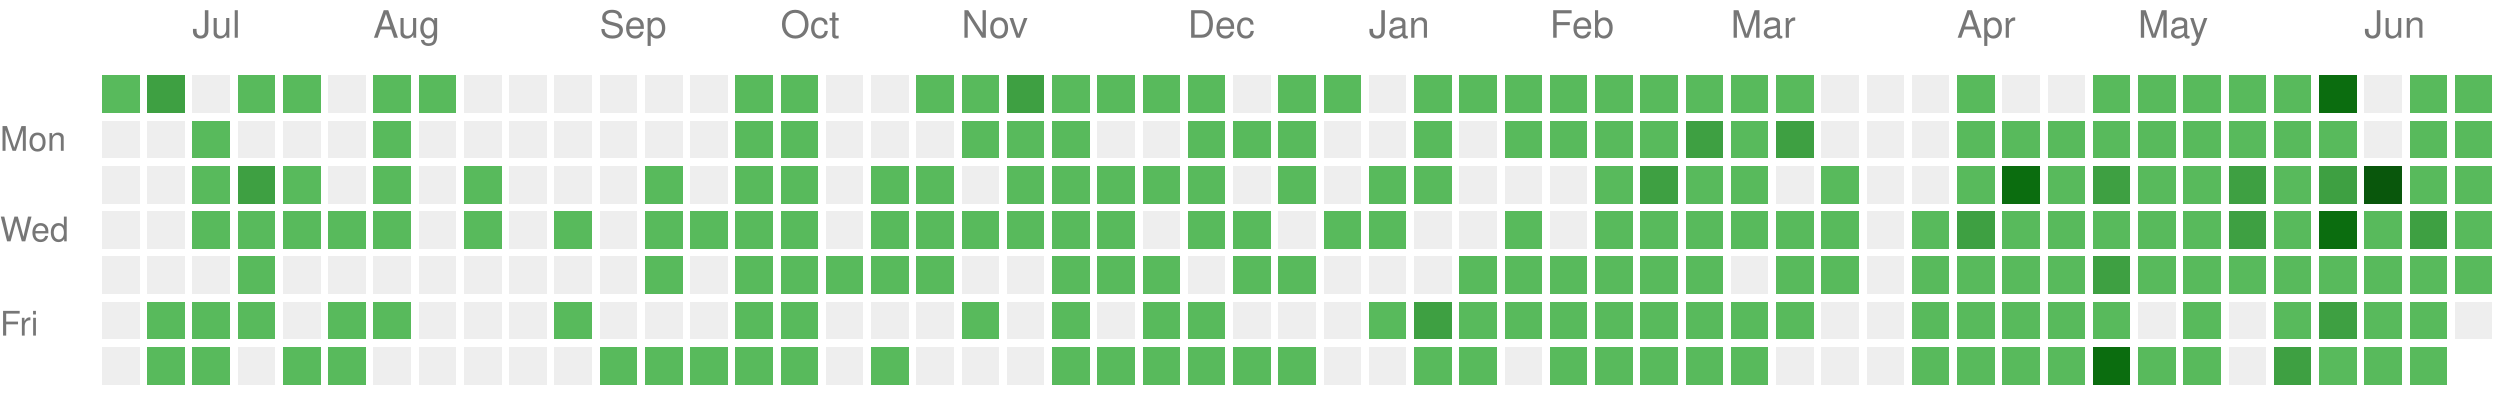
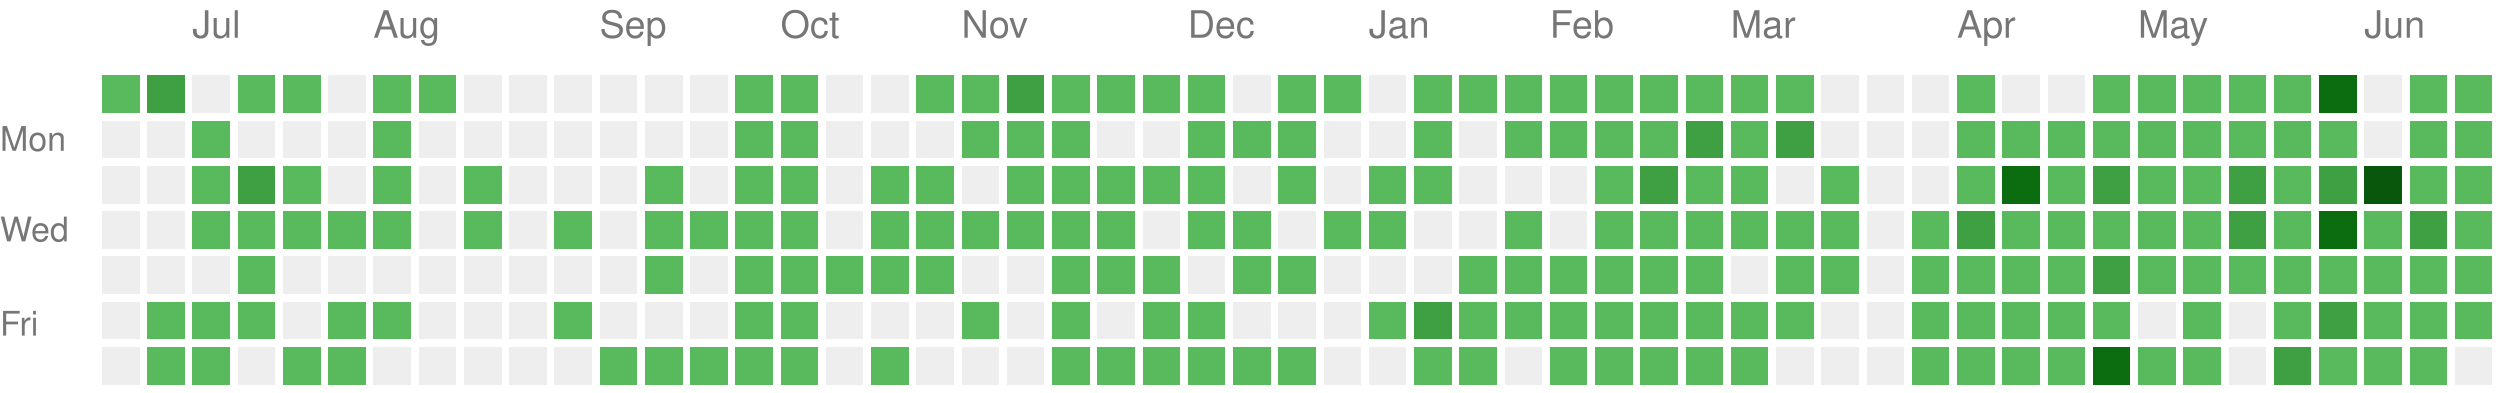
<svg xmlns="http://www.w3.org/2000/svg" version="1.1" width="663" height="104">
  <rect style="fill:#58ba5c;shape-rendering:crispedges;" data-score="1" data-date="2025-06-22" x="27" y="20" width="10" height="10" />
  <rect style="fill:#3ea042;shape-rendering:crispedges;" data-score="2" data-date="2025-06-29" x="39" y="20" width="10" height="10" />
  <rect style="fill:#EEEEEE;shape-rendering:crispedges;" data-score="0" data-date="2025-07-06" x="51" y="20" width="10" height="10" />
  <rect style="fill:#58ba5c;shape-rendering:crispedges;" data-score="1" data-date="2025-07-13" x="63" y="20" width="10" height="10" />
  <rect style="fill:#58ba5c;shape-rendering:crispedges;" data-score="1" data-date="2025-07-20" x="75" y="20" width="10" height="10" />
  <rect style="fill:#EEEEEE;shape-rendering:crispedges;" data-score="0" data-date="2025-07-27" x="87" y="20" width="10" height="10" />
  <rect style="fill:#58ba5c;shape-rendering:crispedges;" data-score="1" data-date="2025-08-03" x="99" y="20" width="10" height="10" />
  <rect style="fill:#58ba5c;shape-rendering:crispedges;" data-score="1" data-date="2025-08-10" x="111" y="20" width="10" height="10" />
  <rect style="fill:#EEEEEE;shape-rendering:crispedges;" data-score="0" data-date="2025-08-17" x="123" y="20" width="10" height="10" />
  <rect style="fill:#EEEEEE;shape-rendering:crispedges;" data-score="0" data-date="2025-08-24" x="135" y="20" width="10" height="10" />
  <rect style="fill:#EEEEEE;shape-rendering:crispedges;" data-score="0" data-date="2025-08-31" x="147" y="20" width="10" height="10" />
  <rect style="fill:#EEEEEE;shape-rendering:crispedges;" data-score="0" data-date="2025-09-07" x="159" y="20" width="10" height="10" />
  <rect style="fill:#EEEEEE;shape-rendering:crispedges;" data-score="0" data-date="2025-09-14" x="171" y="20" width="10" height="10" />
  <rect style="fill:#EEEEEE;shape-rendering:crispedges;" data-score="0" data-date="2025-09-21" x="183" y="20" width="10" height="10" />
  <rect style="fill:#58ba5c;shape-rendering:crispedges;" data-score="1" data-date="2025-09-28" x="195" y="20" width="10" height="10" />
  <rect style="fill:#58ba5c;shape-rendering:crispedges;" data-score="1" data-date="2025-10-05" x="207" y="20" width="10" height="10" />
  <rect style="fill:#EEEEEE;shape-rendering:crispedges;" data-score="0" data-date="2025-10-12" x="219" y="20" width="10" height="10" />
  <rect style="fill:#EEEEEE;shape-rendering:crispedges;" data-score="0" data-date="2025-10-19" x="231" y="20" width="10" height="10" />
  <rect style="fill:#58ba5c;shape-rendering:crispedges;" data-score="1" data-date="2025-10-26" x="243" y="20" width="10" height="10" />
  <rect style="fill:#58ba5c;shape-rendering:crispedges;" data-score="1" data-date="2025-11-02" x="255" y="20" width="10" height="10" />
  <rect style="fill:#3ea042;shape-rendering:crispedges;" data-score="2" data-date="2025-11-09" x="267" y="20" width="10" height="10" />
  <rect style="fill:#58ba5c;shape-rendering:crispedges;" data-score="1" data-date="2025-11-16" x="279" y="20" width="10" height="10" />
  <rect style="fill:#58ba5c;shape-rendering:crispedges;" data-score="1" data-date="2025-11-23" x="291" y="20" width="10" height="10" />
  <rect style="fill:#58ba5c;shape-rendering:crispedges;" data-score="1" data-date="2025-11-30" x="303" y="20" width="10" height="10" />
  <rect style="fill:#58ba5c;shape-rendering:crispedges;" data-score="1" data-date="2025-12-07" x="315" y="20" width="10" height="10" />
  <rect style="fill:#EEEEEE;shape-rendering:crispedges;" data-score="0" data-date="2025-12-14" x="327" y="20" width="10" height="10" />
  <rect style="fill:#58ba5c;shape-rendering:crispedges;" data-score="1" data-date="2025-12-21" x="339" y="20" width="10" height="10" />
  <rect style="fill:#58ba5c;shape-rendering:crispedges;" data-score="1" data-date="2025-12-28" x="351" y="20" width="10" height="10" />
  <rect style="fill:#EEEEEE;shape-rendering:crispedges;" data-score="0" data-date="2026-01-04" x="363" y="20" width="10" height="10" />
  <rect style="fill:#58ba5c;shape-rendering:crispedges;" data-score="1" data-date="2026-01-11" x="375" y="20" width="10" height="10" />
  <rect style="fill:#58ba5c;shape-rendering:crispedges;" data-score="1" data-date="2026-01-18" x="387" y="20" width="10" height="10" />
  <rect style="fill:#58ba5c;shape-rendering:crispedges;" data-score="1" data-date="2026-01-25" x="399" y="20" width="10" height="10" />
  <rect style="fill:#58ba5c;shape-rendering:crispedges;" data-score="1" data-date="2026-02-01" x="411" y="20" width="10" height="10" />
  <rect style="fill:#58ba5c;shape-rendering:crispedges;" data-score="1" data-date="2026-02-08" x="423" y="20" width="10" height="10" />
  <rect style="fill:#58ba5c;shape-rendering:crispedges;" data-score="1" data-date="2026-02-15" x="435" y="20" width="10" height="10" />
  <rect style="fill:#58ba5c;shape-rendering:crispedges;" data-score="1" data-date="2026-02-22" x="447" y="20" width="10" height="10" />
  <rect style="fill:#58ba5c;shape-rendering:crispedges;" data-score="1" data-date="2026-03-01" x="459" y="20" width="10" height="10" />
  <rect style="fill:#58ba5c;shape-rendering:crispedges;" data-score="1" data-date="2026-03-08" x="471" y="20" width="10" height="10" />
  <rect style="fill:#EEEEEE;shape-rendering:crispedges;" data-score="0" data-date="2026-03-15" x="483" y="20" width="10" height="10" />
  <rect style="fill:#EEEEEE;shape-rendering:crispedges;" data-score="0" data-date="2026-03-22" x="495" y="20" width="10" height="10" />
  <rect style="fill:#EEEEEE;shape-rendering:crispedges;" data-score="0" data-date="2026-03-29" x="507" y="20" width="10" height="10" />
  <rect style="fill:#58ba5c;shape-rendering:crispedges;" data-score="1" data-date="2026-04-05" x="519" y="20" width="10" height="10" />
  <rect style="fill:#EEEEEE;shape-rendering:crispedges;" data-score="0" data-date="2026-04-12" x="531" y="20" width="10" height="10" />
  <rect style="fill:#EEEEEE;shape-rendering:crispedges;" data-score="0" data-date="2026-04-19" x="543" y="20" width="10" height="10" />
  <rect style="fill:#58ba5c;shape-rendering:crispedges;" data-score="1" data-date="2026-04-26" x="555" y="20" width="10" height="10" />
  <rect style="fill:#58ba5c;shape-rendering:crispedges;" data-score="1" data-date="2026-05-03" x="567" y="20" width="10" height="10" />
  <rect style="fill:#58ba5c;shape-rendering:crispedges;" data-score="1" data-date="2026-05-10" x="579" y="20" width="10" height="10" />
  <rect style="fill:#58ba5c;shape-rendering:crispedges;" data-score="1" data-date="2026-05-17" x="591" y="20" width="10" height="10" />
  <rect style="fill:#58ba5c;shape-rendering:crispedges;" data-score="1" data-date="2026-05-24" x="603" y="20" width="10" height="10" />
  <rect style="fill:#0b6d0f;shape-rendering:crispedges;" data-score="3" data-date="2026-05-31" x="615" y="20" width="10" height="10" />
  <rect style="fill:#EEEEEE;shape-rendering:crispedges;" data-score="0" data-date="2026-06-07" x="627" y="20" width="10" height="10" />
  <rect style="fill:#58ba5c;shape-rendering:crispedges;" data-score="1" data-date="2026-06-14" x="639" y="20" width="10" height="10" />
  <rect style="fill:#58ba5c;shape-rendering:crispedges;" data-score="1" data-date="2026-06-21" x="651" y="20" width="10" height="10" />
  <rect style="fill:#EEEEEE;shape-rendering:crispedges;" data-score="0" data-date="2025-06-23" x="27" y="32" width="10" height="10" />
  <rect style="fill:#EEEEEE;shape-rendering:crispedges;" data-score="0" data-date="2025-06-30" x="39" y="32" width="10" height="10" />
  <rect style="fill:#58ba5c;shape-rendering:crispedges;" data-score="1" data-date="2025-07-07" x="51" y="32" width="10" height="10" />
  <rect style="fill:#EEEEEE;shape-rendering:crispedges;" data-score="0" data-date="2025-07-14" x="63" y="32" width="10" height="10" />
  <rect style="fill:#EEEEEE;shape-rendering:crispedges;" data-score="0" data-date="2025-07-21" x="75" y="32" width="10" height="10" />
  <rect style="fill:#EEEEEE;shape-rendering:crispedges;" data-score="0" data-date="2025-07-28" x="87" y="32" width="10" height="10" />
  <rect style="fill:#58ba5c;shape-rendering:crispedges;" data-score="1" data-date="2025-08-04" x="99" y="32" width="10" height="10" />
  <rect style="fill:#EEEEEE;shape-rendering:crispedges;" data-score="0" data-date="2025-08-11" x="111" y="32" width="10" height="10" />
  <rect style="fill:#EEEEEE;shape-rendering:crispedges;" data-score="0" data-date="2025-08-18" x="123" y="32" width="10" height="10" />
  <rect style="fill:#EEEEEE;shape-rendering:crispedges;" data-score="0" data-date="2025-08-25" x="135" y="32" width="10" height="10" />
  <rect style="fill:#EEEEEE;shape-rendering:crispedges;" data-score="0" data-date="2025-09-01" x="147" y="32" width="10" height="10" />
  <rect style="fill:#EEEEEE;shape-rendering:crispedges;" data-score="0" data-date="2025-09-08" x="159" y="32" width="10" height="10" />
  <rect style="fill:#EEEEEE;shape-rendering:crispedges;" data-score="0" data-date="2025-09-15" x="171" y="32" width="10" height="10" />
  <rect style="fill:#EEEEEE;shape-rendering:crispedges;" data-score="0" data-date="2025-09-22" x="183" y="32" width="10" height="10" />
  <rect style="fill:#58ba5c;shape-rendering:crispedges;" data-score="1" data-date="2025-09-29" x="195" y="32" width="10" height="10" />
  <rect style="fill:#58ba5c;shape-rendering:crispedges;" data-score="1" data-date="2025-10-06" x="207" y="32" width="10" height="10" />
  <rect style="fill:#EEEEEE;shape-rendering:crispedges;" data-score="0" data-date="2025-10-13" x="219" y="32" width="10" height="10" />
  <rect style="fill:#EEEEEE;shape-rendering:crispedges;" data-score="0" data-date="2025-10-20" x="231" y="32" width="10" height="10" />
  <rect style="fill:#EEEEEE;shape-rendering:crispedges;" data-score="0" data-date="2025-10-27" x="243" y="32" width="10" height="10" />
  <rect style="fill:#58ba5c;shape-rendering:crispedges;" data-score="1" data-date="2025-11-03" x="255" y="32" width="10" height="10" />
  <rect style="fill:#58ba5c;shape-rendering:crispedges;" data-score="1" data-date="2025-11-10" x="267" y="32" width="10" height="10" />
  <rect style="fill:#58ba5c;shape-rendering:crispedges;" data-score="1" data-date="2025-11-17" x="279" y="32" width="10" height="10" />
  <rect style="fill:#EEEEEE;shape-rendering:crispedges;" data-score="0" data-date="2025-11-24" x="291" y="32" width="10" height="10" />
  <rect style="fill:#EEEEEE;shape-rendering:crispedges;" data-score="0" data-date="2025-12-01" x="303" y="32" width="10" height="10" />
  <rect style="fill:#58ba5c;shape-rendering:crispedges;" data-score="1" data-date="2025-12-08" x="315" y="32" width="10" height="10" />
  <rect style="fill:#58ba5c;shape-rendering:crispedges;" data-score="1" data-date="2025-12-15" x="327" y="32" width="10" height="10" />
  <rect style="fill:#58ba5c;shape-rendering:crispedges;" data-score="1" data-date="2025-12-22" x="339" y="32" width="10" height="10" />
  <rect style="fill:#EEEEEE;shape-rendering:crispedges;" data-score="0" data-date="2025-12-29" x="351" y="32" width="10" height="10" />
  <rect style="fill:#EEEEEE;shape-rendering:crispedges;" data-score="0" data-date="2026-01-05" x="363" y="32" width="10" height="10" />
  <rect style="fill:#58ba5c;shape-rendering:crispedges;" data-score="1" data-date="2026-01-12" x="375" y="32" width="10" height="10" />
  <rect style="fill:#EEEEEE;shape-rendering:crispedges;" data-score="0" data-date="2026-01-19" x="387" y="32" width="10" height="10" />
  <rect style="fill:#58ba5c;shape-rendering:crispedges;" data-score="1" data-date="2026-01-26" x="399" y="32" width="10" height="10" />
  <rect style="fill:#58ba5c;shape-rendering:crispedges;" data-score="1" data-date="2026-02-02" x="411" y="32" width="10" height="10" />
  <rect style="fill:#58ba5c;shape-rendering:crispedges;" data-score="1" data-date="2026-02-09" x="423" y="32" width="10" height="10" />
  <rect style="fill:#58ba5c;shape-rendering:crispedges;" data-score="1" data-date="2026-02-16" x="435" y="32" width="10" height="10" />
  <rect style="fill:#3ea042;shape-rendering:crispedges;" data-score="2" data-date="2026-02-23" x="447" y="32" width="10" height="10" />
  <rect style="fill:#58ba5c;shape-rendering:crispedges;" data-score="1" data-date="2026-03-02" x="459" y="32" width="10" height="10" />
  <rect style="fill:#3ea042;shape-rendering:crispedges;" data-score="2" data-date="2026-03-09" x="471" y="32" width="10" height="10" />
  <rect style="fill:#EEEEEE;shape-rendering:crispedges;" data-score="0" data-date="2026-03-16" x="483" y="32" width="10" height="10" />
  <rect style="fill:#EEEEEE;shape-rendering:crispedges;" data-score="0" data-date="2026-03-23" x="495" y="32" width="10" height="10" />
  <rect style="fill:#EEEEEE;shape-rendering:crispedges;" data-score="0" data-date="2026-03-30" x="507" y="32" width="10" height="10" />
  <rect style="fill:#58ba5c;shape-rendering:crispedges;" data-score="1" data-date="2026-04-06" x="519" y="32" width="10" height="10" />
  <rect style="fill:#58ba5c;shape-rendering:crispedges;" data-score="1" data-date="2026-04-13" x="531" y="32" width="10" height="10" />
  <rect style="fill:#58ba5c;shape-rendering:crispedges;" data-score="1" data-date="2026-04-20" x="543" y="32" width="10" height="10" />
  <rect style="fill:#58ba5c;shape-rendering:crispedges;" data-score="1" data-date="2026-04-27" x="555" y="32" width="10" height="10" />
  <rect style="fill:#58ba5c;shape-rendering:crispedges;" data-score="1" data-date="2026-05-04" x="567" y="32" width="10" height="10" />
  <rect style="fill:#58ba5c;shape-rendering:crispedges;" data-score="1" data-date="2026-05-11" x="579" y="32" width="10" height="10" />
  <rect style="fill:#58ba5c;shape-rendering:crispedges;" data-score="1" data-date="2026-05-18" x="591" y="32" width="10" height="10" />
  <rect style="fill:#58ba5c;shape-rendering:crispedges;" data-score="1" data-date="2026-05-25" x="603" y="32" width="10" height="10" />
  <rect style="fill:#58ba5c;shape-rendering:crispedges;" data-score="1" data-date="2026-06-01" x="615" y="32" width="10" height="10" />
  <rect style="fill:#EEEEEE;shape-rendering:crispedges;" data-score="0" data-date="2026-06-08" x="627" y="32" width="10" height="10" />
  <rect style="fill:#58ba5c;shape-rendering:crispedges;" data-score="1" data-date="2026-06-15" x="639" y="32" width="10" height="10" />
  <rect style="fill:#58ba5c;shape-rendering:crispedges;" data-score="1" data-date="2026-06-22" x="651" y="32" width="10" height="10" />
  <rect style="fill:#EEEEEE;shape-rendering:crispedges;" data-score="0" data-date="2025-06-24" x="27" y="44" width="10" height="10" />
  <rect style="fill:#EEEEEE;shape-rendering:crispedges;" data-score="0" data-date="2025-07-01" x="39" y="44" width="10" height="10" />
  <rect style="fill:#58ba5c;shape-rendering:crispedges;" data-score="1" data-date="2025-07-08" x="51" y="44" width="10" height="10" />
  <rect style="fill:#3ea042;shape-rendering:crispedges;" data-score="2" data-date="2025-07-15" x="63" y="44" width="10" height="10" />
  <rect style="fill:#58ba5c;shape-rendering:crispedges;" data-score="1" data-date="2025-07-22" x="75" y="44" width="10" height="10" />
  <rect style="fill:#EEEEEE;shape-rendering:crispedges;" data-score="0" data-date="2025-07-29" x="87" y="44" width="10" height="10" />
  <rect style="fill:#58ba5c;shape-rendering:crispedges;" data-score="1" data-date="2025-08-05" x="99" y="44" width="10" height="10" />
  <rect style="fill:#EEEEEE;shape-rendering:crispedges;" data-score="0" data-date="2025-08-12" x="111" y="44" width="10" height="10" />
  <rect style="fill:#58ba5c;shape-rendering:crispedges;" data-score="1" data-date="2025-08-19" x="123" y="44" width="10" height="10" />
  <rect style="fill:#EEEEEE;shape-rendering:crispedges;" data-score="0" data-date="2025-08-26" x="135" y="44" width="10" height="10" />
  <rect style="fill:#EEEEEE;shape-rendering:crispedges;" data-score="0" data-date="2025-09-02" x="147" y="44" width="10" height="10" />
  <rect style="fill:#EEEEEE;shape-rendering:crispedges;" data-score="0" data-date="2025-09-09" x="159" y="44" width="10" height="10" />
  <rect style="fill:#58ba5c;shape-rendering:crispedges;" data-score="1" data-date="2025-09-16" x="171" y="44" width="10" height="10" />
  <rect style="fill:#EEEEEE;shape-rendering:crispedges;" data-score="0" data-date="2025-09-23" x="183" y="44" width="10" height="10" />
  <rect style="fill:#58ba5c;shape-rendering:crispedges;" data-score="1" data-date="2025-09-30" x="195" y="44" width="10" height="10" />
  <rect style="fill:#58ba5c;shape-rendering:crispedges;" data-score="1" data-date="2025-10-07" x="207" y="44" width="10" height="10" />
  <rect style="fill:#EEEEEE;shape-rendering:crispedges;" data-score="0" data-date="2025-10-14" x="219" y="44" width="10" height="10" />
  <rect style="fill:#58ba5c;shape-rendering:crispedges;" data-score="1" data-date="2025-10-21" x="231" y="44" width="10" height="10" />
  <rect style="fill:#58ba5c;shape-rendering:crispedges;" data-score="1" data-date="2025-10-28" x="243" y="44" width="10" height="10" />
  <rect style="fill:#EEEEEE;shape-rendering:crispedges;" data-score="0" data-date="2025-11-04" x="255" y="44" width="10" height="10" />
  <rect style="fill:#58ba5c;shape-rendering:crispedges;" data-score="1" data-date="2025-11-11" x="267" y="44" width="10" height="10" />
  <rect style="fill:#58ba5c;shape-rendering:crispedges;" data-score="1" data-date="2025-11-18" x="279" y="44" width="10" height="10" />
  <rect style="fill:#58ba5c;shape-rendering:crispedges;" data-score="1" data-date="2025-11-25" x="291" y="44" width="10" height="10" />
  <rect style="fill:#58ba5c;shape-rendering:crispedges;" data-score="1" data-date="2025-12-02" x="303" y="44" width="10" height="10" />
  <rect style="fill:#58ba5c;shape-rendering:crispedges;" data-score="1" data-date="2025-12-09" x="315" y="44" width="10" height="10" />
  <rect style="fill:#EEEEEE;shape-rendering:crispedges;" data-score="0" data-date="2025-12-16" x="327" y="44" width="10" height="10" />
  <rect style="fill:#58ba5c;shape-rendering:crispedges;" data-score="1" data-date="2025-12-23" x="339" y="44" width="10" height="10" />
  <rect style="fill:#EEEEEE;shape-rendering:crispedges;" data-score="0" data-date="2025-12-30" x="351" y="44" width="10" height="10" />
  <rect style="fill:#58ba5c;shape-rendering:crispedges;" data-score="1" data-date="2026-01-06" x="363" y="44" width="10" height="10" />
  <rect style="fill:#58ba5c;shape-rendering:crispedges;" data-score="1" data-date="2026-01-13" x="375" y="44" width="10" height="10" />
  <rect style="fill:#EEEEEE;shape-rendering:crispedges;" data-score="0" data-date="2026-01-20" x="387" y="44" width="10" height="10" />
  <rect style="fill:#EEEEEE;shape-rendering:crispedges;" data-score="0" data-date="2026-01-27" x="399" y="44" width="10" height="10" />
  <rect style="fill:#EEEEEE;shape-rendering:crispedges;" data-score="0" data-date="2026-02-03" x="411" y="44" width="10" height="10" />
  <rect style="fill:#58ba5c;shape-rendering:crispedges;" data-score="1" data-date="2026-02-10" x="423" y="44" width="10" height="10" />
  <rect style="fill:#3ea042;shape-rendering:crispedges;" data-score="2" data-date="2026-02-17" x="435" y="44" width="10" height="10" />
  <rect style="fill:#58ba5c;shape-rendering:crispedges;" data-score="1" data-date="2026-02-24" x="447" y="44" width="10" height="10" />
  <rect style="fill:#58ba5c;shape-rendering:crispedges;" data-score="1" data-date="2026-03-03" x="459" y="44" width="10" height="10" />
  <rect style="fill:#EEEEEE;shape-rendering:crispedges;" data-score="0" data-date="2026-03-10" x="471" y="44" width="10" height="10" />
  <rect style="fill:#58ba5c;shape-rendering:crispedges;" data-score="1" data-date="2026-03-17" x="483" y="44" width="10" height="10" />
  <rect style="fill:#EEEEEE;shape-rendering:crispedges;" data-score="0" data-date="2026-03-24" x="495" y="44" width="10" height="10" />
  <rect style="fill:#EEEEEE;shape-rendering:crispedges;" data-score="0" data-date="2026-03-31" x="507" y="44" width="10" height="10" />
  <rect style="fill:#58ba5c;shape-rendering:crispedges;" data-score="1" data-date="2026-04-07" x="519" y="44" width="10" height="10" />
  <rect style="fill:#0b6d0f;shape-rendering:crispedges;" data-score="3" data-date="2026-04-14" x="531" y="44" width="10" height="10" />
  <rect style="fill:#58ba5c;shape-rendering:crispedges;" data-score="1" data-date="2026-04-21" x="543" y="44" width="10" height="10" />
  <rect style="fill:#3ea042;shape-rendering:crispedges;" data-score="2" data-date="2026-04-28" x="555" y="44" width="10" height="10" />
  <rect style="fill:#58ba5c;shape-rendering:crispedges;" data-score="1" data-date="2026-05-05" x="567" y="44" width="10" height="10" />
  <rect style="fill:#58ba5c;shape-rendering:crispedges;" data-score="1" data-date="2026-05-12" x="579" y="44" width="10" height="10" />
  <rect style="fill:#3ea042;shape-rendering:crispedges;" data-score="2" data-date="2026-05-19" x="591" y="44" width="10" height="10" />
  <rect style="fill:#58ba5c;shape-rendering:crispedges;" data-score="1" data-date="2026-05-26" x="603" y="44" width="10" height="10" />
  <rect style="fill:#3ea042;shape-rendering:crispedges;" data-score="2" data-date="2026-06-02" x="615" y="44" width="10" height="10" />
  <rect style="fill:#09570c;shape-rendering:crispedges;" data-score="4" data-date="2026-06-09" x="627" y="44" width="10" height="10" />
  <rect style="fill:#58ba5c;shape-rendering:crispedges;" data-score="1" data-date="2026-06-16" x="639" y="44" width="10" height="10" />
  <rect style="fill:#58ba5c;shape-rendering:crispedges;" data-score="1" data-date="2026-06-23" x="651" y="44" width="10" height="10" />
  <rect style="fill:#EEEEEE;shape-rendering:crispedges;" data-score="0" data-date="2025-06-25" x="27" y="56" width="10" height="10" />
  <rect style="fill:#EEEEEE;shape-rendering:crispedges;" data-score="0" data-date="2025-07-02" x="39" y="56" width="10" height="10" />
  <rect style="fill:#58ba5c;shape-rendering:crispedges;" data-score="1" data-date="2025-07-09" x="51" y="56" width="10" height="10" />
  <rect style="fill:#58ba5c;shape-rendering:crispedges;" data-score="1" data-date="2025-07-16" x="63" y="56" width="10" height="10" />
  <rect style="fill:#58ba5c;shape-rendering:crispedges;" data-score="1" data-date="2025-07-23" x="75" y="56" width="10" height="10" />
  <rect style="fill:#58ba5c;shape-rendering:crispedges;" data-score="1" data-date="2025-07-30" x="87" y="56" width="10" height="10" />
  <rect style="fill:#58ba5c;shape-rendering:crispedges;" data-score="1" data-date="2025-08-06" x="99" y="56" width="10" height="10" />
  <rect style="fill:#EEEEEE;shape-rendering:crispedges;" data-score="0" data-date="2025-08-13" x="111" y="56" width="10" height="10" />
  <rect style="fill:#58ba5c;shape-rendering:crispedges;" data-score="1" data-date="2025-08-20" x="123" y="56" width="10" height="10" />
  <rect style="fill:#EEEEEE;shape-rendering:crispedges;" data-score="0" data-date="2025-08-27" x="135" y="56" width="10" height="10" />
  <rect style="fill:#58ba5c;shape-rendering:crispedges;" data-score="1" data-date="2025-09-03" x="147" y="56" width="10" height="10" />
  <rect style="fill:#EEEEEE;shape-rendering:crispedges;" data-score="0" data-date="2025-09-10" x="159" y="56" width="10" height="10" />
  <rect style="fill:#58ba5c;shape-rendering:crispedges;" data-score="1" data-date="2025-09-17" x="171" y="56" width="10" height="10" />
  <rect style="fill:#58ba5c;shape-rendering:crispedges;" data-score="1" data-date="2025-09-24" x="183" y="56" width="10" height="10" />
  <rect style="fill:#58ba5c;shape-rendering:crispedges;" data-score="1" data-date="2025-10-01" x="195" y="56" width="10" height="10" />
  <rect style="fill:#58ba5c;shape-rendering:crispedges;" data-score="1" data-date="2025-10-08" x="207" y="56" width="10" height="10" />
  <rect style="fill:#EEEEEE;shape-rendering:crispedges;" data-score="0" data-date="2025-10-15" x="219" y="56" width="10" height="10" />
  <rect style="fill:#58ba5c;shape-rendering:crispedges;" data-score="1" data-date="2025-10-22" x="231" y="56" width="10" height="10" />
  <rect style="fill:#58ba5c;shape-rendering:crispedges;" data-score="1" data-date="2025-10-29" x="243" y="56" width="10" height="10" />
  <rect style="fill:#58ba5c;shape-rendering:crispedges;" data-score="1" data-date="2025-11-05" x="255" y="56" width="10" height="10" />
  <rect style="fill:#58ba5c;shape-rendering:crispedges;" data-score="1" data-date="2025-11-12" x="267" y="56" width="10" height="10" />
  <rect style="fill:#58ba5c;shape-rendering:crispedges;" data-score="1" data-date="2025-11-19" x="279" y="56" width="10" height="10" />
  <rect style="fill:#58ba5c;shape-rendering:crispedges;" data-score="1" data-date="2025-11-26" x="291" y="56" width="10" height="10" />
  <rect style="fill:#EEEEEE;shape-rendering:crispedges;" data-score="0" data-date="2025-12-03" x="303" y="56" width="10" height="10" />
  <rect style="fill:#58ba5c;shape-rendering:crispedges;" data-score="1" data-date="2025-12-10" x="315" y="56" width="10" height="10" />
  <rect style="fill:#58ba5c;shape-rendering:crispedges;" data-score="1" data-date="2025-12-17" x="327" y="56" width="10" height="10" />
  <rect style="fill:#EEEEEE;shape-rendering:crispedges;" data-score="0" data-date="2025-12-24" x="339" y="56" width="10" height="10" />
  <rect style="fill:#58ba5c;shape-rendering:crispedges;" data-score="1" data-date="2025-12-31" x="351" y="56" width="10" height="10" />
  <rect style="fill:#58ba5c;shape-rendering:crispedges;" data-score="1" data-date="2026-01-07" x="363" y="56" width="10" height="10" />
  <rect style="fill:#EEEEEE;shape-rendering:crispedges;" data-score="0" data-date="2026-01-14" x="375" y="56" width="10" height="10" />
  <rect style="fill:#EEEEEE;shape-rendering:crispedges;" data-score="0" data-date="2026-01-21" x="387" y="56" width="10" height="10" />
  <rect style="fill:#58ba5c;shape-rendering:crispedges;" data-score="1" data-date="2026-01-28" x="399" y="56" width="10" height="10" />
  <rect style="fill:#EEEEEE;shape-rendering:crispedges;" data-score="0" data-date="2026-02-04" x="411" y="56" width="10" height="10" />
  <rect style="fill:#58ba5c;shape-rendering:crispedges;" data-score="1" data-date="2026-02-11" x="423" y="56" width="10" height="10" />
  <rect style="fill:#58ba5c;shape-rendering:crispedges;" data-score="1" data-date="2026-02-18" x="435" y="56" width="10" height="10" />
  <rect style="fill:#58ba5c;shape-rendering:crispedges;" data-score="1" data-date="2026-02-25" x="447" y="56" width="10" height="10" />
  <rect style="fill:#58ba5c;shape-rendering:crispedges;" data-score="1" data-date="2026-03-04" x="459" y="56" width="10" height="10" />
  <rect style="fill:#58ba5c;shape-rendering:crispedges;" data-score="1" data-date="2026-03-11" x="471" y="56" width="10" height="10" />
  <rect style="fill:#58ba5c;shape-rendering:crispedges;" data-score="1" data-date="2026-03-18" x="483" y="56" width="10" height="10" />
  <rect style="fill:#EEEEEE;shape-rendering:crispedges;" data-score="0" data-date="2026-03-25" x="495" y="56" width="10" height="10" />
  <rect style="fill:#58ba5c;shape-rendering:crispedges;" data-score="1" data-date="2026-04-01" x="507" y="56" width="10" height="10" />
  <rect style="fill:#3ea042;shape-rendering:crispedges;" data-score="2" data-date="2026-04-08" x="519" y="56" width="10" height="10" />
  <rect style="fill:#58ba5c;shape-rendering:crispedges;" data-score="1" data-date="2026-04-15" x="531" y="56" width="10" height="10" />
  <rect style="fill:#58ba5c;shape-rendering:crispedges;" data-score="1" data-date="2026-04-22" x="543" y="56" width="10" height="10" />
  <rect style="fill:#58ba5c;shape-rendering:crispedges;" data-score="1" data-date="2026-04-29" x="555" y="56" width="10" height="10" />
  <rect style="fill:#58ba5c;shape-rendering:crispedges;" data-score="1" data-date="2026-05-06" x="567" y="56" width="10" height="10" />
  <rect style="fill:#58ba5c;shape-rendering:crispedges;" data-score="1" data-date="2026-05-13" x="579" y="56" width="10" height="10" />
  <rect style="fill:#3ea042;shape-rendering:crispedges;" data-score="2" data-date="2026-05-20" x="591" y="56" width="10" height="10" />
  <rect style="fill:#58ba5c;shape-rendering:crispedges;" data-score="1" data-date="2026-05-27" x="603" y="56" width="10" height="10" />
  <rect style="fill:#0b6d0f;shape-rendering:crispedges;" data-score="3" data-date="2026-06-03" x="615" y="56" width="10" height="10" />
  <rect style="fill:#58ba5c;shape-rendering:crispedges;" data-score="1" data-date="2026-06-10" x="627" y="56" width="10" height="10" />
  <rect style="fill:#3ea042;shape-rendering:crispedges;" data-score="2" data-date="2026-06-17" x="639" y="56" width="10" height="10" />
  <rect style="fill:#58ba5c;shape-rendering:crispedges;" data-score="1" data-date="2026-06-24" x="651" y="56" width="10" height="10" />
  <rect style="fill:#EEEEEE;shape-rendering:crispedges;" data-score="0" data-date="2025-06-26" x="27" y="68" width="10" height="10" />
  <rect style="fill:#EEEEEE;shape-rendering:crispedges;" data-score="0" data-date="2025-07-03" x="39" y="68" width="10" height="10" />
  <rect style="fill:#EEEEEE;shape-rendering:crispedges;" data-score="0" data-date="2025-07-10" x="51" y="68" width="10" height="10" />
  <rect style="fill:#58ba5c;shape-rendering:crispedges;" data-score="1" data-date="2025-07-17" x="63" y="68" width="10" height="10" />
  <rect style="fill:#EEEEEE;shape-rendering:crispedges;" data-score="0" data-date="2025-07-24" x="75" y="68" width="10" height="10" />
  <rect style="fill:#EEEEEE;shape-rendering:crispedges;" data-score="0" data-date="2025-07-31" x="87" y="68" width="10" height="10" />
  <rect style="fill:#EEEEEE;shape-rendering:crispedges;" data-score="0" data-date="2025-08-07" x="99" y="68" width="10" height="10" />
  <rect style="fill:#EEEEEE;shape-rendering:crispedges;" data-score="0" data-date="2025-08-14" x="111" y="68" width="10" height="10" />
  <rect style="fill:#EEEEEE;shape-rendering:crispedges;" data-score="0" data-date="2025-08-21" x="123" y="68" width="10" height="10" />
  <rect style="fill:#EEEEEE;shape-rendering:crispedges;" data-score="0" data-date="2025-08-28" x="135" y="68" width="10" height="10" />
  <rect style="fill:#EEEEEE;shape-rendering:crispedges;" data-score="0" data-date="2025-09-04" x="147" y="68" width="10" height="10" />
  <rect style="fill:#EEEEEE;shape-rendering:crispedges;" data-score="0" data-date="2025-09-11" x="159" y="68" width="10" height="10" />
  <rect style="fill:#58ba5c;shape-rendering:crispedges;" data-score="1" data-date="2025-09-18" x="171" y="68" width="10" height="10" />
  <rect style="fill:#EEEEEE;shape-rendering:crispedges;" data-score="0" data-date="2025-09-25" x="183" y="68" width="10" height="10" />
  <rect style="fill:#58ba5c;shape-rendering:crispedges;" data-score="1" data-date="2025-10-02" x="195" y="68" width="10" height="10" />
  <rect style="fill:#58ba5c;shape-rendering:crispedges;" data-score="1" data-date="2025-10-09" x="207" y="68" width="10" height="10" />
  <rect style="fill:#58ba5c;shape-rendering:crispedges;" data-score="1" data-date="2025-10-16" x="219" y="68" width="10" height="10" />
  <rect style="fill:#58ba5c;shape-rendering:crispedges;" data-score="1" data-date="2025-10-23" x="231" y="68" width="10" height="10" />
  <rect style="fill:#58ba5c;shape-rendering:crispedges;" data-score="1" data-date="2025-10-30" x="243" y="68" width="10" height="10" />
  <rect style="fill:#EEEEEE;shape-rendering:crispedges;" data-score="0" data-date="2025-11-06" x="255" y="68" width="10" height="10" />
  <rect style="fill:#EEEEEE;shape-rendering:crispedges;" data-score="0" data-date="2025-11-13" x="267" y="68" width="10" height="10" />
  <rect style="fill:#58ba5c;shape-rendering:crispedges;" data-score="1" data-date="2025-11-20" x="279" y="68" width="10" height="10" />
  <rect style="fill:#58ba5c;shape-rendering:crispedges;" data-score="1" data-date="2025-11-27" x="291" y="68" width="10" height="10" />
  <rect style="fill:#58ba5c;shape-rendering:crispedges;" data-score="1" data-date="2025-12-04" x="303" y="68" width="10" height="10" />
  <rect style="fill:#EEEEEE;shape-rendering:crispedges;" data-score="0" data-date="2025-12-11" x="315" y="68" width="10" height="10" />
  <rect style="fill:#58ba5c;shape-rendering:crispedges;" data-score="1" data-date="2025-12-18" x="327" y="68" width="10" height="10" />
  <rect style="fill:#58ba5c;shape-rendering:crispedges;" data-score="1" data-date="2025-12-25" x="339" y="68" width="10" height="10" />
  <rect style="fill:#EEEEEE;shape-rendering:crispedges;" data-score="0" data-date="2026-01-01" x="351" y="68" width="10" height="10" />
  <rect style="fill:#EEEEEE;shape-rendering:crispedges;" data-score="0" data-date="2026-01-08" x="363" y="68" width="10" height="10" />
  <rect style="fill:#EEEEEE;shape-rendering:crispedges;" data-score="0" data-date="2026-01-15" x="375" y="68" width="10" height="10" />
  <rect style="fill:#58ba5c;shape-rendering:crispedges;" data-score="1" data-date="2026-01-22" x="387" y="68" width="10" height="10" />
  <rect style="fill:#58ba5c;shape-rendering:crispedges;" data-score="1" data-date="2026-01-29" x="399" y="68" width="10" height="10" />
  <rect style="fill:#58ba5c;shape-rendering:crispedges;" data-score="1" data-date="2026-02-05" x="411" y="68" width="10" height="10" />
  <rect style="fill:#58ba5c;shape-rendering:crispedges;" data-score="1" data-date="2026-02-12" x="423" y="68" width="10" height="10" />
  <rect style="fill:#58ba5c;shape-rendering:crispedges;" data-score="1" data-date="2026-02-19" x="435" y="68" width="10" height="10" />
  <rect style="fill:#58ba5c;shape-rendering:crispedges;" data-score="1" data-date="2026-02-26" x="447" y="68" width="10" height="10" />
  <rect style="fill:#EEEEEE;shape-rendering:crispedges;" data-score="0" data-date="2026-03-05" x="459" y="68" width="10" height="10" />
  <rect style="fill:#58ba5c;shape-rendering:crispedges;" data-score="1" data-date="2026-03-12" x="471" y="68" width="10" height="10" />
  <rect style="fill:#58ba5c;shape-rendering:crispedges;" data-score="1" data-date="2026-03-19" x="483" y="68" width="10" height="10" />
  <rect style="fill:#EEEEEE;shape-rendering:crispedges;" data-score="0" data-date="2026-03-26" x="495" y="68" width="10" height="10" />
  <rect style="fill:#58ba5c;shape-rendering:crispedges;" data-score="1" data-date="2026-04-02" x="507" y="68" width="10" height="10" />
  <rect style="fill:#58ba5c;shape-rendering:crispedges;" data-score="1" data-date="2026-04-09" x="519" y="68" width="10" height="10" />
  <rect style="fill:#58ba5c;shape-rendering:crispedges;" data-score="1" data-date="2026-04-16" x="531" y="68" width="10" height="10" />
  <rect style="fill:#58ba5c;shape-rendering:crispedges;" data-score="1" data-date="2026-04-23" x="543" y="68" width="10" height="10" />
  <rect style="fill:#3ea042;shape-rendering:crispedges;" data-score="2" data-date="2026-04-30" x="555" y="68" width="10" height="10" />
  <rect style="fill:#58ba5c;shape-rendering:crispedges;" data-score="1" data-date="2026-05-07" x="567" y="68" width="10" height="10" />
  <rect style="fill:#58ba5c;shape-rendering:crispedges;" data-score="1" data-date="2026-05-14" x="579" y="68" width="10" height="10" />
  <rect style="fill:#58ba5c;shape-rendering:crispedges;" data-score="1" data-date="2026-05-21" x="591" y="68" width="10" height="10" />
  <rect style="fill:#58ba5c;shape-rendering:crispedges;" data-score="1" data-date="2026-05-28" x="603" y="68" width="10" height="10" />
  <rect style="fill:#58ba5c;shape-rendering:crispedges;" data-score="1" data-date="2026-06-04" x="615" y="68" width="10" height="10" />
  <rect style="fill:#58ba5c;shape-rendering:crispedges;" data-score="1" data-date="2026-06-11" x="627" y="68" width="10" height="10" />
  <rect style="fill:#58ba5c;shape-rendering:crispedges;" data-score="1" data-date="2026-06-18" x="639" y="68" width="10" height="10" />
  <rect style="fill:#58ba5c;shape-rendering:crispedges;" data-score="1" data-date="2026-06-25" x="651" y="68" width="10" height="10" />
  <rect style="fill:#EEEEEE;shape-rendering:crispedges;" data-score="0" data-date="2025-06-27" x="27" y="80" width="10" height="10" />
  <rect style="fill:#58ba5c;shape-rendering:crispedges;" data-score="1" data-date="2025-07-04" x="39" y="80" width="10" height="10" />
  <rect style="fill:#58ba5c;shape-rendering:crispedges;" data-score="1" data-date="2025-07-11" x="51" y="80" width="10" height="10" />
  <rect style="fill:#58ba5c;shape-rendering:crispedges;" data-score="1" data-date="2025-07-18" x="63" y="80" width="10" height="10" />
  <rect style="fill:#EEEEEE;shape-rendering:crispedges;" data-score="0" data-date="2025-07-25" x="75" y="80" width="10" height="10" />
  <rect style="fill:#58ba5c;shape-rendering:crispedges;" data-score="1" data-date="2025-08-01" x="87" y="80" width="10" height="10" />
  <rect style="fill:#58ba5c;shape-rendering:crispedges;" data-score="1" data-date="2025-08-08" x="99" y="80" width="10" height="10" />
  <rect style="fill:#EEEEEE;shape-rendering:crispedges;" data-score="0" data-date="2025-08-15" x="111" y="80" width="10" height="10" />
  <rect style="fill:#EEEEEE;shape-rendering:crispedges;" data-score="0" data-date="2025-08-22" x="123" y="80" width="10" height="10" />
  <rect style="fill:#EEEEEE;shape-rendering:crispedges;" data-score="0" data-date="2025-08-29" x="135" y="80" width="10" height="10" />
  <rect style="fill:#58ba5c;shape-rendering:crispedges;" data-score="1" data-date="2025-09-05" x="147" y="80" width="10" height="10" />
  <rect style="fill:#EEEEEE;shape-rendering:crispedges;" data-score="0" data-date="2025-09-12" x="159" y="80" width="10" height="10" />
  <rect style="fill:#EEEEEE;shape-rendering:crispedges;" data-score="0" data-date="2025-09-19" x="171" y="80" width="10" height="10" />
  <rect style="fill:#EEEEEE;shape-rendering:crispedges;" data-score="0" data-date="2025-09-26" x="183" y="80" width="10" height="10" />
  <rect style="fill:#58ba5c;shape-rendering:crispedges;" data-score="1" data-date="2025-10-03" x="195" y="80" width="10" height="10" />
  <rect style="fill:#58ba5c;shape-rendering:crispedges;" data-score="1" data-date="2025-10-10" x="207" y="80" width="10" height="10" />
  <rect style="fill:#EEEEEE;shape-rendering:crispedges;" data-score="0" data-date="2025-10-17" x="219" y="80" width="10" height="10" />
  <rect style="fill:#EEEEEE;shape-rendering:crispedges;" data-score="0" data-date="2025-10-24" x="231" y="80" width="10" height="10" />
  <rect style="fill:#EEEEEE;shape-rendering:crispedges;" data-score="0" data-date="2025-10-31" x="243" y="80" width="10" height="10" />
  <rect style="fill:#58ba5c;shape-rendering:crispedges;" data-score="1" data-date="2025-11-07" x="255" y="80" width="10" height="10" />
  <rect style="fill:#EEEEEE;shape-rendering:crispedges;" data-score="0" data-date="2025-11-14" x="267" y="80" width="10" height="10" />
  <rect style="fill:#58ba5c;shape-rendering:crispedges;" data-score="1" data-date="2025-11-21" x="279" y="80" width="10" height="10" />
  <rect style="fill:#EEEEEE;shape-rendering:crispedges;" data-score="0" data-date="2025-11-28" x="291" y="80" width="10" height="10" />
  <rect style="fill:#58ba5c;shape-rendering:crispedges;" data-score="1" data-date="2025-12-05" x="303" y="80" width="10" height="10" />
  <rect style="fill:#58ba5c;shape-rendering:crispedges;" data-score="1" data-date="2025-12-12" x="315" y="80" width="10" height="10" />
  <rect style="fill:#EEEEEE;shape-rendering:crispedges;" data-score="0" data-date="2025-12-19" x="327" y="80" width="10" height="10" />
  <rect style="fill:#EEEEEE;shape-rendering:crispedges;" data-score="0" data-date="2025-12-26" x="339" y="80" width="10" height="10" />
  <rect style="fill:#EEEEEE;shape-rendering:crispedges;" data-score="0" data-date="2026-01-02" x="351" y="80" width="10" height="10" />
  <rect style="fill:#58ba5c;shape-rendering:crispedges;" data-score="1" data-date="2026-01-09" x="363" y="80" width="10" height="10" />
  <rect style="fill:#3ea042;shape-rendering:crispedges;" data-score="2" data-date="2026-01-16" x="375" y="80" width="10" height="10" />
  <rect style="fill:#58ba5c;shape-rendering:crispedges;" data-score="1" data-date="2026-01-23" x="387" y="80" width="10" height="10" />
  <rect style="fill:#58ba5c;shape-rendering:crispedges;" data-score="1" data-date="2026-01-30" x="399" y="80" width="10" height="10" />
  <rect style="fill:#58ba5c;shape-rendering:crispedges;" data-score="1" data-date="2026-02-06" x="411" y="80" width="10" height="10" />
  <rect style="fill:#58ba5c;shape-rendering:crispedges;" data-score="1" data-date="2026-02-13" x="423" y="80" width="10" height="10" />
  <rect style="fill:#58ba5c;shape-rendering:crispedges;" data-score="1" data-date="2026-02-20" x="435" y="80" width="10" height="10" />
  <rect style="fill:#58ba5c;shape-rendering:crispedges;" data-score="1" data-date="2026-02-27" x="447" y="80" width="10" height="10" />
  <rect style="fill:#58ba5c;shape-rendering:crispedges;" data-score="1" data-date="2026-03-06" x="459" y="80" width="10" height="10" />
  <rect style="fill:#58ba5c;shape-rendering:crispedges;" data-score="1" data-date="2026-03-13" x="471" y="80" width="10" height="10" />
  <rect style="fill:#EEEEEE;shape-rendering:crispedges;" data-score="0" data-date="2026-03-20" x="483" y="80" width="10" height="10" />
  <rect style="fill:#EEEEEE;shape-rendering:crispedges;" data-score="0" data-date="2026-03-27" x="495" y="80" width="10" height="10" />
  <rect style="fill:#58ba5c;shape-rendering:crispedges;" data-score="1" data-date="2026-04-03" x="507" y="80" width="10" height="10" />
  <rect style="fill:#58ba5c;shape-rendering:crispedges;" data-score="1" data-date="2026-04-10" x="519" y="80" width="10" height="10" />
  <rect style="fill:#58ba5c;shape-rendering:crispedges;" data-score="1" data-date="2026-04-17" x="531" y="80" width="10" height="10" />
  <rect style="fill:#58ba5c;shape-rendering:crispedges;" data-score="1" data-date="2026-04-24" x="543" y="80" width="10" height="10" />
  <rect style="fill:#58ba5c;shape-rendering:crispedges;" data-score="1" data-date="2026-05-01" x="555" y="80" width="10" height="10" />
  <rect style="fill:#EEEEEE;shape-rendering:crispedges;" data-score="0" data-date="2026-05-08" x="567" y="80" width="10" height="10" />
  <rect style="fill:#58ba5c;shape-rendering:crispedges;" data-score="1" data-date="2026-05-15" x="579" y="80" width="10" height="10" />
  <rect style="fill:#EEEEEE;shape-rendering:crispedges;" data-score="0" data-date="2026-05-22" x="591" y="80" width="10" height="10" />
  <rect style="fill:#58ba5c;shape-rendering:crispedges;" data-score="1" data-date="2026-05-29" x="603" y="80" width="10" height="10" />
  <rect style="fill:#3ea042;shape-rendering:crispedges;" data-score="2" data-date="2026-06-05" x="615" y="80" width="10" height="10" />
  <rect style="fill:#58ba5c;shape-rendering:crispedges;" data-score="1" data-date="2026-06-12" x="627" y="80" width="10" height="10" />
  <rect style="fill:#58ba5c;shape-rendering:crispedges;" data-score="1" data-date="2026-06-19" x="639" y="80" width="10" height="10" />
-   <rect style="fill:#EEEEEE;shape-rendering:crispedges;" data-score="0" data-date="2026-06-26" x="651" y="80" width="10" height="10" />
+   <rect style="fill:#58ba5c;shape-rendering:crispedges;" data-score="1" data-date="2026-06-26" x="651" y="80" width="10" height="10" />
  <rect style="fill:#EEEEEE;shape-rendering:crispedges;" data-score="0" data-date="2025-06-28" x="27" y="92" width="10" height="10" />
  <rect style="fill:#58ba5c;shape-rendering:crispedges;" data-score="1" data-date="2025-07-05" x="39" y="92" width="10" height="10" />
  <rect style="fill:#58ba5c;shape-rendering:crispedges;" data-score="1" data-date="2025-07-12" x="51" y="92" width="10" height="10" />
  <rect style="fill:#EEEEEE;shape-rendering:crispedges;" data-score="0" data-date="2025-07-19" x="63" y="92" width="10" height="10" />
  <rect style="fill:#58ba5c;shape-rendering:crispedges;" data-score="1" data-date="2025-07-26" x="75" y="92" width="10" height="10" />
  <rect style="fill:#58ba5c;shape-rendering:crispedges;" data-score="1" data-date="2025-08-02" x="87" y="92" width="10" height="10" />
  <rect style="fill:#EEEEEE;shape-rendering:crispedges;" data-score="0" data-date="2025-08-09" x="99" y="92" width="10" height="10" />
  <rect style="fill:#EEEEEE;shape-rendering:crispedges;" data-score="0" data-date="2025-08-16" x="111" y="92" width="10" height="10" />
  <rect style="fill:#EEEEEE;shape-rendering:crispedges;" data-score="0" data-date="2025-08-23" x="123" y="92" width="10" height="10" />
  <rect style="fill:#EEEEEE;shape-rendering:crispedges;" data-score="0" data-date="2025-08-30" x="135" y="92" width="10" height="10" />
  <rect style="fill:#EEEEEE;shape-rendering:crispedges;" data-score="0" data-date="2025-09-06" x="147" y="92" width="10" height="10" />
  <rect style="fill:#58ba5c;shape-rendering:crispedges;" data-score="1" data-date="2025-09-13" x="159" y="92" width="10" height="10" />
  <rect style="fill:#58ba5c;shape-rendering:crispedges;" data-score="1" data-date="2025-09-20" x="171" y="92" width="10" height="10" />
  <rect style="fill:#58ba5c;shape-rendering:crispedges;" data-score="1" data-date="2025-09-27" x="183" y="92" width="10" height="10" />
  <rect style="fill:#58ba5c;shape-rendering:crispedges;" data-score="1" data-date="2025-10-04" x="195" y="92" width="10" height="10" />
  <rect style="fill:#58ba5c;shape-rendering:crispedges;" data-score="1" data-date="2025-10-11" x="207" y="92" width="10" height="10" />
  <rect style="fill:#EEEEEE;shape-rendering:crispedges;" data-score="0" data-date="2025-10-18" x="219" y="92" width="10" height="10" />
  <rect style="fill:#58ba5c;shape-rendering:crispedges;" data-score="1" data-date="2025-10-25" x="231" y="92" width="10" height="10" />
  <rect style="fill:#EEEEEE;shape-rendering:crispedges;" data-score="0" data-date="2025-11-01" x="243" y="92" width="10" height="10" />
  <rect style="fill:#EEEEEE;shape-rendering:crispedges;" data-score="0" data-date="2025-11-08" x="255" y="92" width="10" height="10" />
  <rect style="fill:#EEEEEE;shape-rendering:crispedges;" data-score="0" data-date="2025-11-15" x="267" y="92" width="10" height="10" />
  <rect style="fill:#58ba5c;shape-rendering:crispedges;" data-score="1" data-date="2025-11-22" x="279" y="92" width="10" height="10" />
  <rect style="fill:#58ba5c;shape-rendering:crispedges;" data-score="1" data-date="2025-11-29" x="291" y="92" width="10" height="10" />
  <rect style="fill:#58ba5c;shape-rendering:crispedges;" data-score="1" data-date="2025-12-06" x="303" y="92" width="10" height="10" />
  <rect style="fill:#58ba5c;shape-rendering:crispedges;" data-score="1" data-date="2025-12-13" x="315" y="92" width="10" height="10" />
  <rect style="fill:#58ba5c;shape-rendering:crispedges;" data-score="1" data-date="2025-12-20" x="327" y="92" width="10" height="10" />
  <rect style="fill:#58ba5c;shape-rendering:crispedges;" data-score="1" data-date="2025-12-27" x="339" y="92" width="10" height="10" />
  <rect style="fill:#EEEEEE;shape-rendering:crispedges;" data-score="0" data-date="2026-01-03" x="351" y="92" width="10" height="10" />
  <rect style="fill:#EEEEEE;shape-rendering:crispedges;" data-score="0" data-date="2026-01-10" x="363" y="92" width="10" height="10" />
  <rect style="fill:#58ba5c;shape-rendering:crispedges;" data-score="1" data-date="2026-01-17" x="375" y="92" width="10" height="10" />
  <rect style="fill:#58ba5c;shape-rendering:crispedges;" data-score="1" data-date="2026-01-24" x="387" y="92" width="10" height="10" />
  <rect style="fill:#EEEEEE;shape-rendering:crispedges;" data-score="0" data-date="2026-01-31" x="399" y="92" width="10" height="10" />
  <rect style="fill:#58ba5c;shape-rendering:crispedges;" data-score="1" data-date="2026-02-07" x="411" y="92" width="10" height="10" />
  <rect style="fill:#58ba5c;shape-rendering:crispedges;" data-score="1" data-date="2026-02-14" x="423" y="92" width="10" height="10" />
  <rect style="fill:#58ba5c;shape-rendering:crispedges;" data-score="1" data-date="2026-02-21" x="435" y="92" width="10" height="10" />
  <rect style="fill:#58ba5c;shape-rendering:crispedges;" data-score="1" data-date="2026-02-28" x="447" y="92" width="10" height="10" />
  <rect style="fill:#58ba5c;shape-rendering:crispedges;" data-score="1" data-date="2026-03-07" x="459" y="92" width="10" height="10" />
  <rect style="fill:#EEEEEE;shape-rendering:crispedges;" data-score="0" data-date="2026-03-14" x="471" y="92" width="10" height="10" />
  <rect style="fill:#EEEEEE;shape-rendering:crispedges;" data-score="0" data-date="2026-03-21" x="483" y="92" width="10" height="10" />
  <rect style="fill:#EEEEEE;shape-rendering:crispedges;" data-score="0" data-date="2026-03-28" x="495" y="92" width="10" height="10" />
  <rect style="fill:#58ba5c;shape-rendering:crispedges;" data-score="1" data-date="2026-04-04" x="507" y="92" width="10" height="10" />
  <rect style="fill:#58ba5c;shape-rendering:crispedges;" data-score="1" data-date="2026-04-11" x="519" y="92" width="10" height="10" />
  <rect style="fill:#58ba5c;shape-rendering:crispedges;" data-score="1" data-date="2026-04-18" x="531" y="92" width="10" height="10" />
  <rect style="fill:#58ba5c;shape-rendering:crispedges;" data-score="1" data-date="2026-04-25" x="543" y="92" width="10" height="10" />
  <rect style="fill:#0b6d0f;shape-rendering:crispedges;" data-score="3" data-date="2026-05-02" x="555" y="92" width="10" height="10" />
  <rect style="fill:#58ba5c;shape-rendering:crispedges;" data-score="1" data-date="2026-05-09" x="567" y="92" width="10" height="10" />
  <rect style="fill:#58ba5c;shape-rendering:crispedges;" data-score="1" data-date="2026-05-16" x="579" y="92" width="10" height="10" />
  <rect style="fill:#EEEEEE;shape-rendering:crispedges;" data-score="0" data-date="2026-05-23" x="591" y="92" width="10" height="10" />
  <rect style="fill:#3ea042;shape-rendering:crispedges;" data-score="2" data-date="2026-05-30" x="603" y="92" width="10" height="10" />
  <rect style="fill:#58ba5c;shape-rendering:crispedges;" data-score="1" data-date="2026-06-06" x="615" y="92" width="10" height="10" />
  <rect style="fill:#58ba5c;shape-rendering:crispedges;" data-score="1" data-date="2026-06-13" x="627" y="92" width="10" height="10" />
  <rect style="fill:#58ba5c;shape-rendering:crispedges;" data-score="1" data-date="2026-06-20" x="639" y="92" width="10" height="10" />
+   <rect style="fill:#EEEEEE;shape-rendering:crispedges;" data-score="0" data-date="2026-06-27" x="651" y="92" width="10" height="10" />
  <text style="fill:#767676;text-anchor:start;text-align:center;font-family:-apple-system, BlinkMacSystemFont, 'Segoe UI', Helvetica, Arial, sans-serif, 'Apple Color Emoji', 'Segoe UI Emoji', 'Segoe UI Symbol';white-space:nowrap;font-size:9px;display:none;" x="0" y="28">Sun</text>
  <text style="fill:#767676;text-anchor:start;text-align:center;font-family:-apple-system, BlinkMacSystemFont, 'Segoe UI', Helvetica, Arial, sans-serif, 'Apple Color Emoji', 'Segoe UI Emoji', 'Segoe UI Symbol';white-space:nowrap;font-size:9px;" x="0" y="40">Mon</text>
  <text style="fill:#767676;text-anchor:start;text-align:center;font-family:-apple-system, BlinkMacSystemFont, 'Segoe UI', Helvetica, Arial, sans-serif, 'Apple Color Emoji', 'Segoe UI Emoji', 'Segoe UI Symbol';white-space:nowrap;font-size:9px;display:none;" x="0" y="52">Tue</text>
  <text style="fill:#767676;text-anchor:start;text-align:center;font-family:-apple-system, BlinkMacSystemFont, 'Segoe UI', Helvetica, Arial, sans-serif, 'Apple Color Emoji', 'Segoe UI Emoji', 'Segoe UI Symbol';white-space:nowrap;font-size:9px;" x="0" y="64">Wed</text>
  <text style="fill:#767676;text-anchor:start;text-align:center;font-family:-apple-system, BlinkMacSystemFont, 'Segoe UI', Helvetica, Arial, sans-serif, 'Apple Color Emoji', 'Segoe UI Emoji', 'Segoe UI Symbol';white-space:nowrap;font-size:9px;display:none;" x="0" y="77">Thu</text>
  <text style="fill:#767676;text-anchor:start;text-align:center;font-family:-apple-system, BlinkMacSystemFont, 'Segoe UI', Helvetica, Arial, sans-serif, 'Apple Color Emoji', 'Segoe UI Emoji', 'Segoe UI Symbol';white-space:nowrap;font-size:9px;" x="0" y="89">Fri</text>
  <text style="fill:#767676;text-anchor:start;text-align:center;font-family:-apple-system, BlinkMacSystemFont, 'Segoe UI', Helvetica, Arial, sans-serif, 'Apple Color Emoji', 'Segoe UI Emoji', 'Segoe UI Symbol';white-space:nowrap;font-size:9px;display:none;" x="0" y="101">Sat</text>
  <text style="fill:#767676;text-anchor:start;text-align:center;font-family:-apple-system, BlinkMacSystemFont, 'Segoe UI', Helvetica, Arial, sans-serif, 'Apple Color Emoji', 'Segoe UI Emoji', 'Segoe UI Symbol';white-space:nowrap;font-size:10px;" x="51" y="10">Jul</text>
  <text style="fill:#767676;text-anchor:start;text-align:center;font-family:-apple-system, BlinkMacSystemFont, 'Segoe UI', Helvetica, Arial, sans-serif, 'Apple Color Emoji', 'Segoe UI Emoji', 'Segoe UI Symbol';white-space:nowrap;font-size:10px;" x="99" y="10">Aug</text>
  <text style="fill:#767676;text-anchor:start;text-align:center;font-family:-apple-system, BlinkMacSystemFont, 'Segoe UI', Helvetica, Arial, sans-serif, 'Apple Color Emoji', 'Segoe UI Emoji', 'Segoe UI Symbol';white-space:nowrap;font-size:10px;" x="159" y="10">Sep</text>
  <text style="fill:#767676;text-anchor:start;text-align:center;font-family:-apple-system, BlinkMacSystemFont, 'Segoe UI', Helvetica, Arial, sans-serif, 'Apple Color Emoji', 'Segoe UI Emoji', 'Segoe UI Symbol';white-space:nowrap;font-size:10px;" x="207" y="10">Oct</text>
  <text style="fill:#767676;text-anchor:start;text-align:center;font-family:-apple-system, BlinkMacSystemFont, 'Segoe UI', Helvetica, Arial, sans-serif, 'Apple Color Emoji', 'Segoe UI Emoji', 'Segoe UI Symbol';white-space:nowrap;font-size:10px;" x="255" y="10">Nov</text>
  <text style="fill:#767676;text-anchor:start;text-align:center;font-family:-apple-system, BlinkMacSystemFont, 'Segoe UI', Helvetica, Arial, sans-serif, 'Apple Color Emoji', 'Segoe UI Emoji', 'Segoe UI Symbol';white-space:nowrap;font-size:10px;" x="315" y="10">Dec</text>
  <text style="fill:#767676;text-anchor:start;text-align:center;font-family:-apple-system, BlinkMacSystemFont, 'Segoe UI', Helvetica, Arial, sans-serif, 'Apple Color Emoji', 'Segoe UI Emoji', 'Segoe UI Symbol';white-space:nowrap;font-size:10px;" x="363" y="10">Jan</text>
  <text style="fill:#767676;text-anchor:start;text-align:center;font-family:-apple-system, BlinkMacSystemFont, 'Segoe UI', Helvetica, Arial, sans-serif, 'Apple Color Emoji', 'Segoe UI Emoji', 'Segoe UI Symbol';white-space:nowrap;font-size:10px;" x="411" y="10">Feb</text>
  <text style="fill:#767676;text-anchor:start;text-align:center;font-family:-apple-system, BlinkMacSystemFont, 'Segoe UI', Helvetica, Arial, sans-serif, 'Apple Color Emoji', 'Segoe UI Emoji', 'Segoe UI Symbol';white-space:nowrap;font-size:10px;" x="459" y="10">Mar</text>
  <text style="fill:#767676;text-anchor:start;text-align:center;font-family:-apple-system, BlinkMacSystemFont, 'Segoe UI', Helvetica, Arial, sans-serif, 'Apple Color Emoji', 'Segoe UI Emoji', 'Segoe UI Symbol';white-space:nowrap;font-size:10px;" x="519" y="10">Apr</text>
  <text style="fill:#767676;text-anchor:start;text-align:center;font-family:-apple-system, BlinkMacSystemFont, 'Segoe UI', Helvetica, Arial, sans-serif, 'Apple Color Emoji', 'Segoe UI Emoji', 'Segoe UI Symbol';white-space:nowrap;font-size:10px;" x="567" y="10">May</text>
  <text style="fill:#767676;text-anchor:start;text-align:center;font-family:-apple-system, BlinkMacSystemFont, 'Segoe UI', Helvetica, Arial, sans-serif, 'Apple Color Emoji', 'Segoe UI Emoji', 'Segoe UI Symbol';white-space:nowrap;font-size:10px;" x="627" y="10">Jun</text>
</svg>
